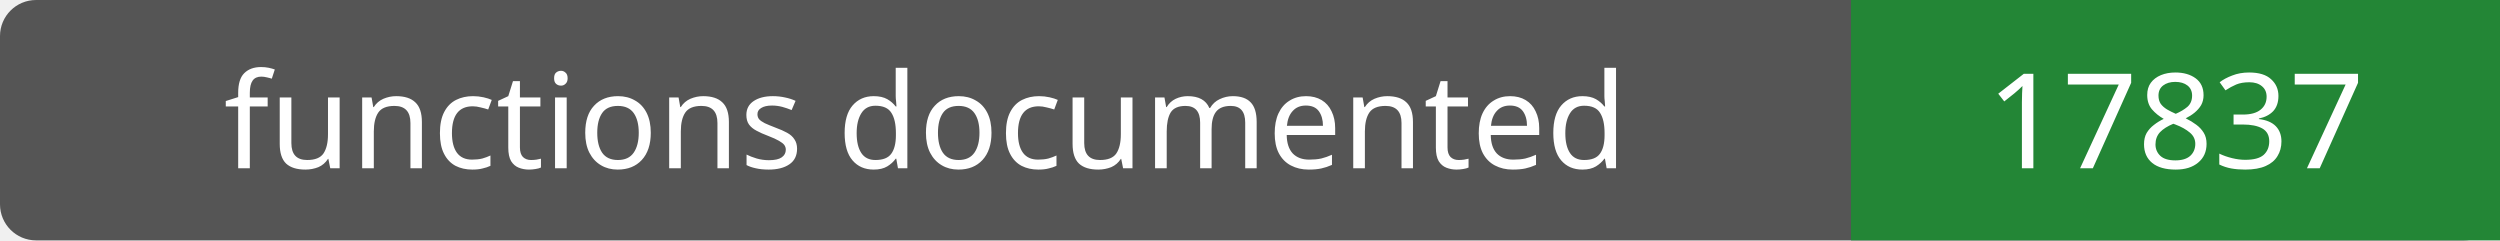
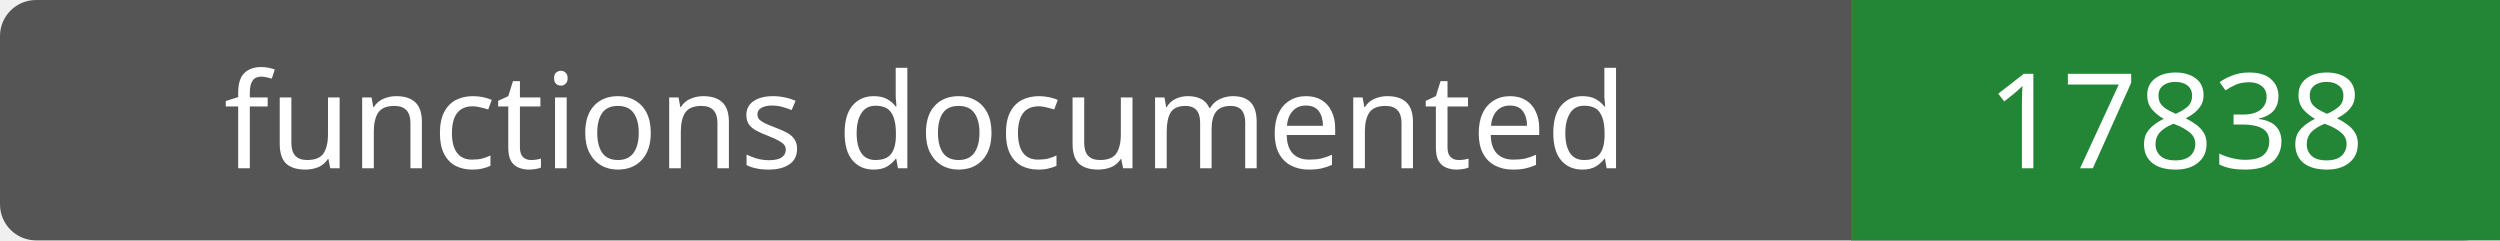
- <svg xmlns="http://www.w3.org/2000/svg" width="208" height="20" role="img" aria-label="functions documented: 17837">
+ <svg xmlns="http://www.w3.org/2000/svg" width="208" height="20" role="img" aria-label="functions documented: 17838">
  <rect width="208" height="20" rx="3" fill="#555" />
  <path fill="#238636" d="M154 0h54v20H154z" />
  <g fill="#fff" text-anchor="middle" font-family="Verdana,sans-serif" font-size="11">
    <text x="77.0" y="14">functions documented</text>
-     <text x="181.0" y="14">17837</text>
+     <text x="181.0" y="14">17838</text>
  </g>
</svg>
